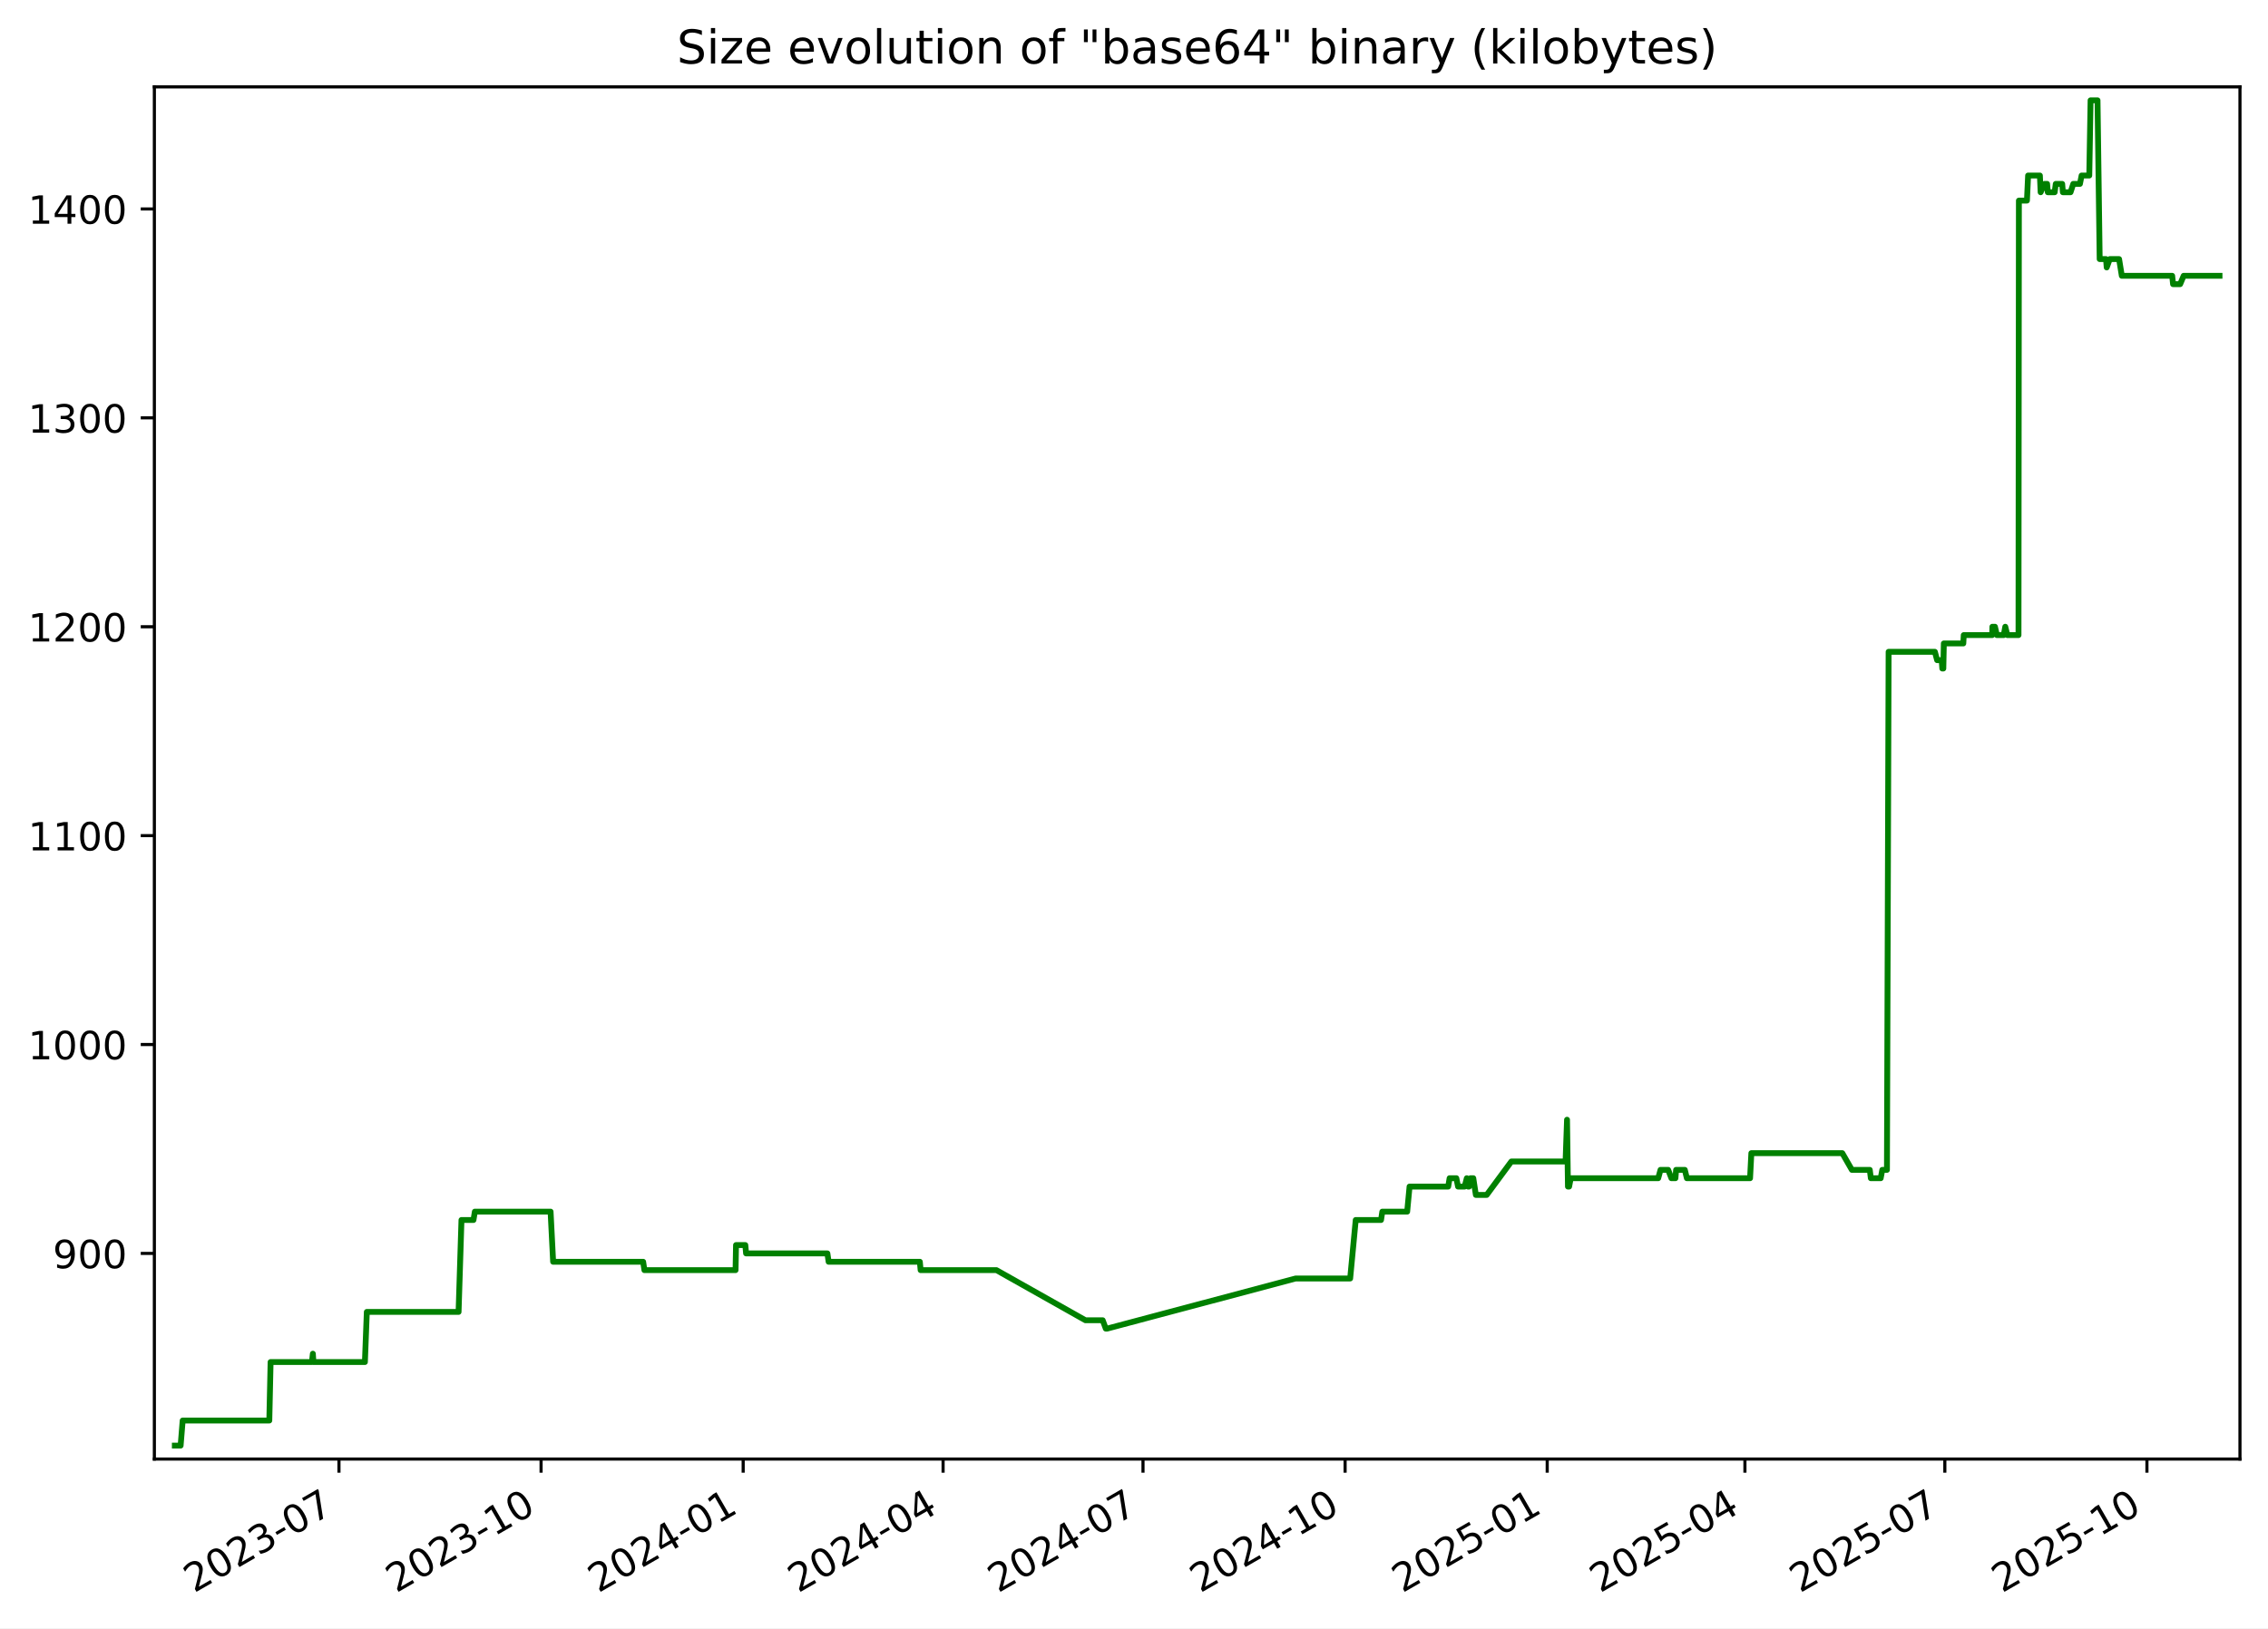
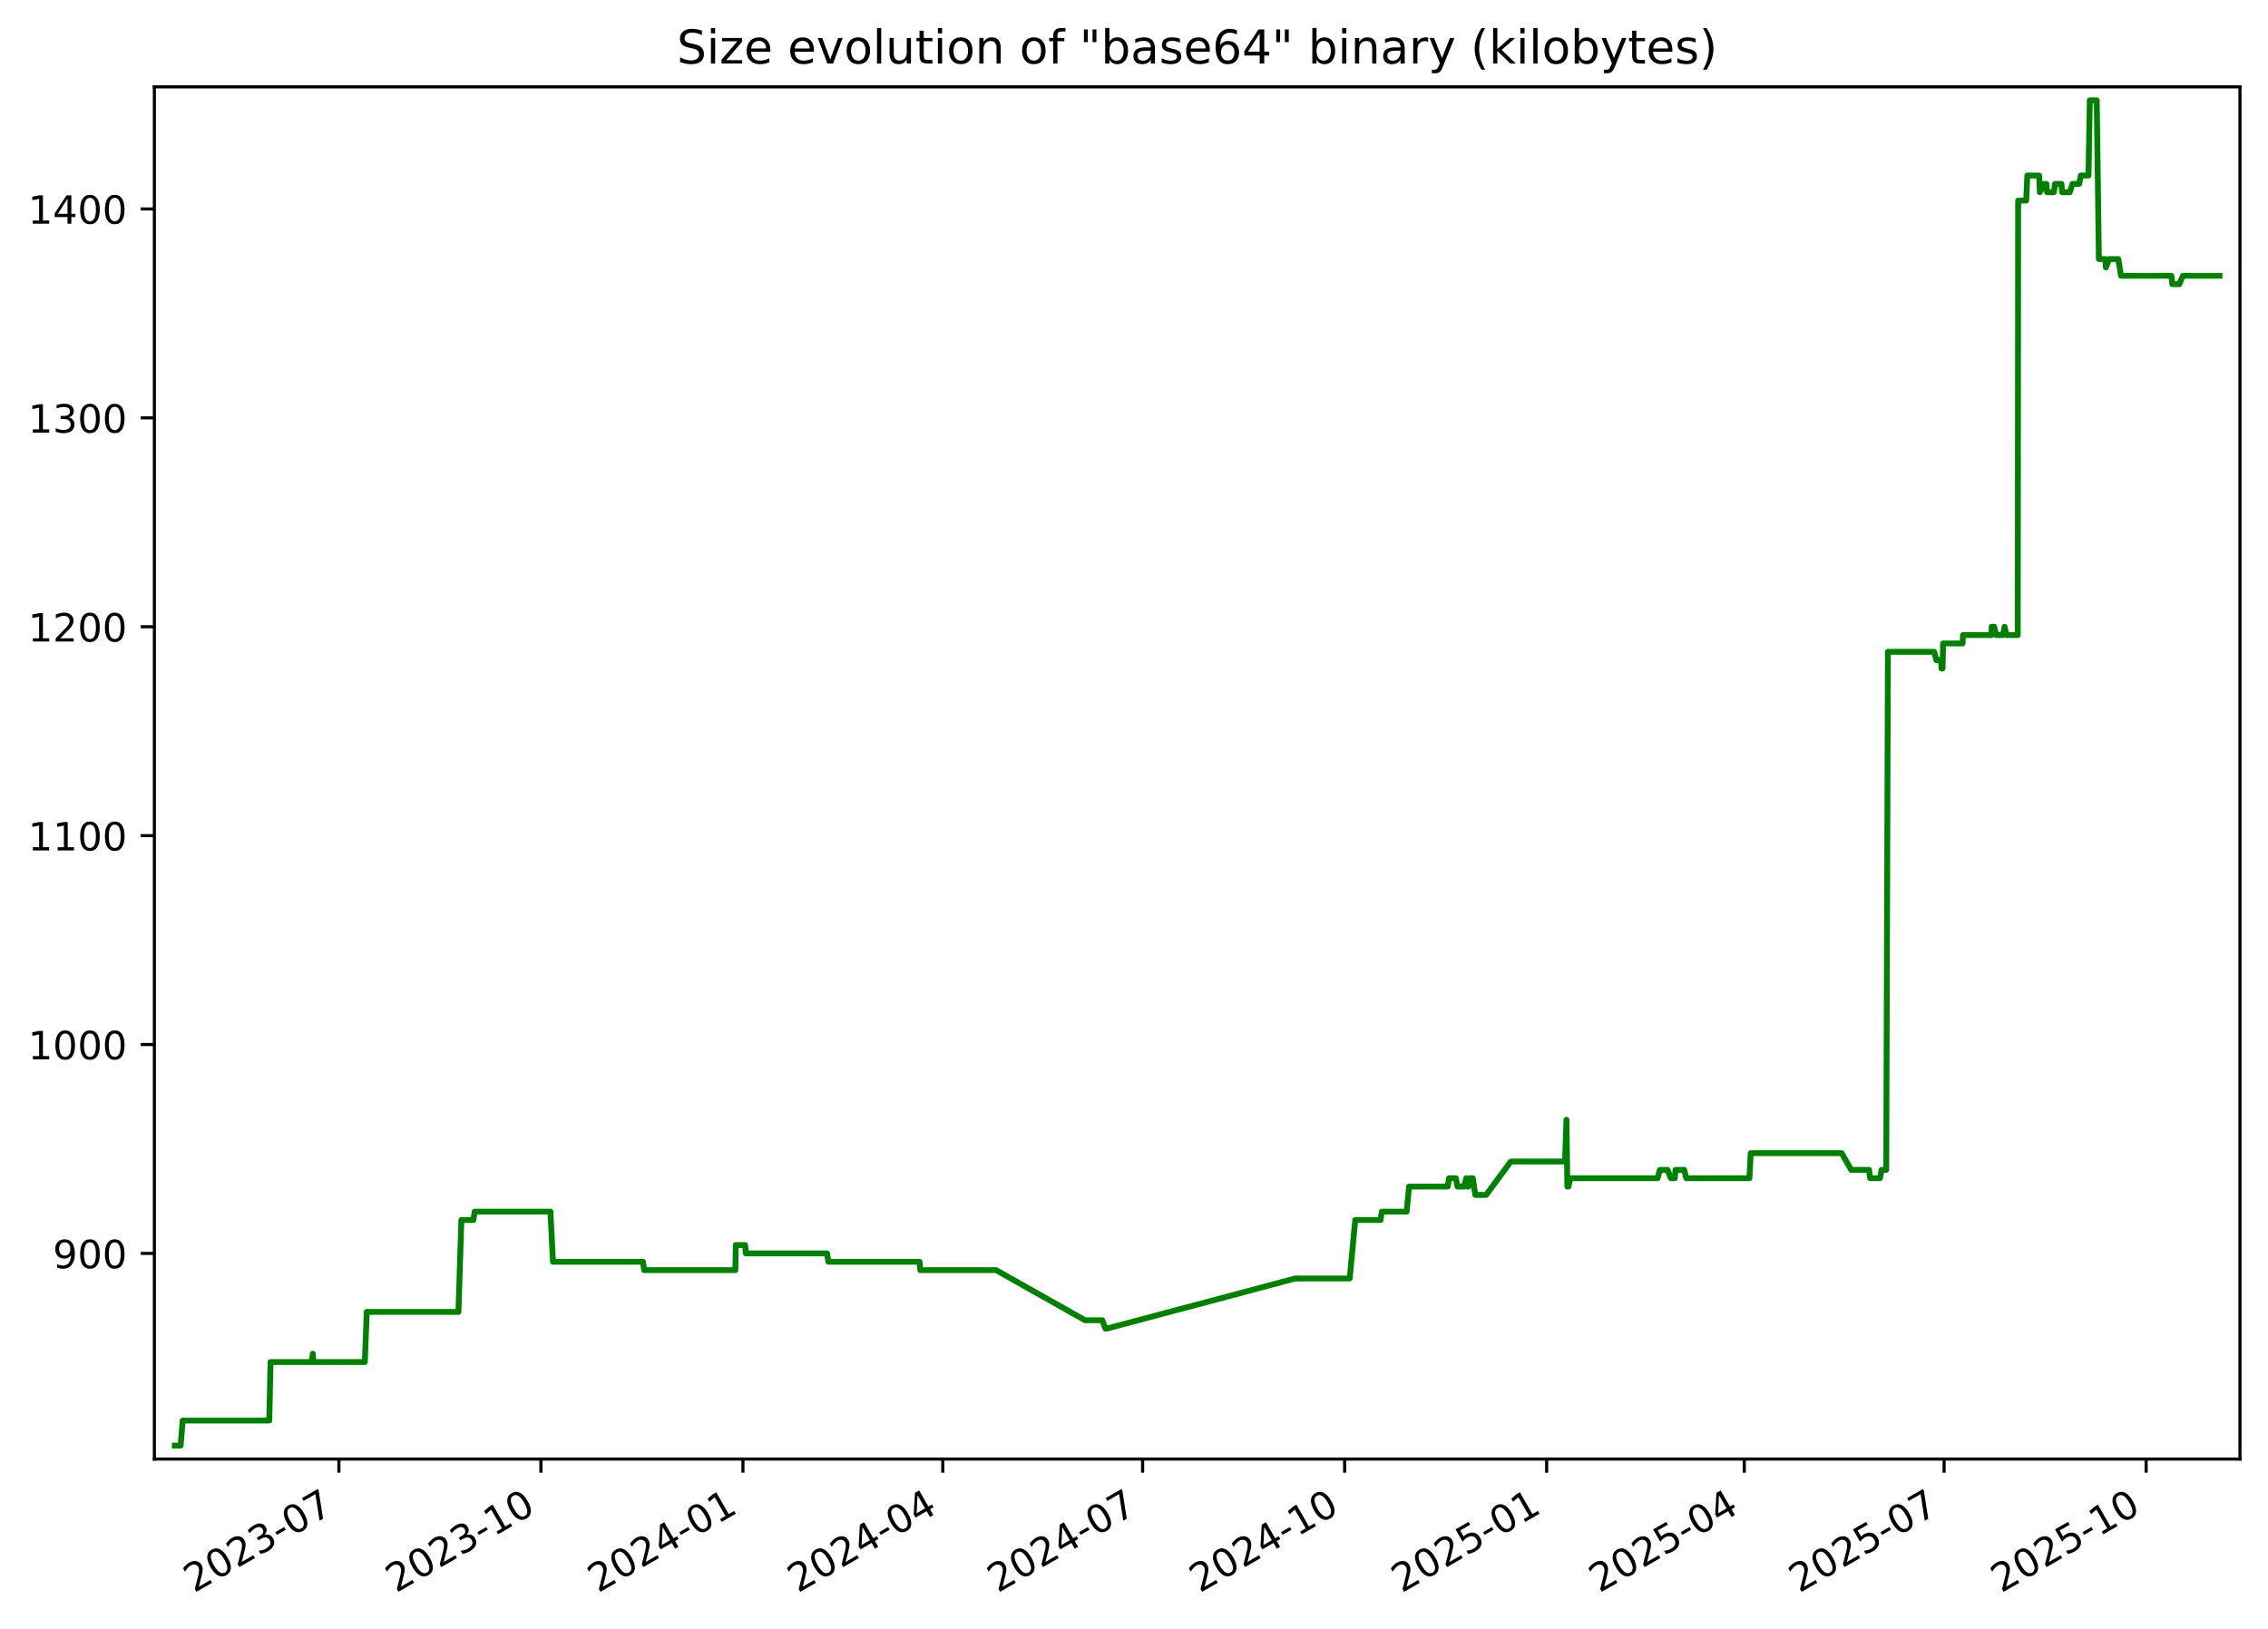
<svg xmlns="http://www.w3.org/2000/svg" xmlns:xlink="http://www.w3.org/1999/xlink" width="582.53pt" height="418.303pt" viewBox="0 0 582.53 418.303" version="1.1">
  <defs>
    <style type="text/css">*{stroke-linejoin: round; stroke-linecap: butt}</style>
  </defs>
  <g id="figure_1">
    <g id="patch_1">
      <path d="M -0 418.303  L 582.53 418.303  L 582.53 0  L -0 0  z " style="fill: #ffffff" />
    </g>
    <g id="axes_1">
      <g id="patch_2">
        <path d="M 39.65 374.83  L 575.33 374.83  L 575.33 22.318  L 39.65 22.318  z " style="fill: #ffffff" />
      </g>
      <g id="matplotlib.axis_1">
        <g id="xtick_1">
          <g id="line2d_1">
            <defs>
-               <path id="mf9653371ba" d="M 0 0  L 0 3.5  " style="stroke: #000000; stroke-width: 0.8" />
+               <path id="m0041afddfb" d="M 0 0  L 0 3.5  " style="stroke: #000000; stroke-width: 0.8" />
            </defs>
            <g>
-               <use xlink:href="#mf9653371ba" x="87.062" y="374.83" style="stroke: #000000; stroke-width: 0.8" />
+               <use xlink:href="#m0041afddfb" x="87.045" y="374.83" style="stroke: #000000; stroke-width: 0.8" />
            </g>
          </g>
          <g id="text_1">
-             <g transform="translate(49.8376 409.302) rotate(-30) scale(0.1 -0.1)">
+             <g transform="translate(49.82027 409.302) rotate(-30) scale(0.1 -0.1)">
              <defs>
                <path id="DejaVuSans-32" d="M 1228 531  L 3431 531  L 3431 0  L 469 0  L 469 531  Q 828 903 1448 1529  Q 2069 2156 2228 2338  Q 2531 2678 2651 2914  Q 2772 3150 2772 3378  Q 2772 3750 2511 3984  Q 2250 4219 1831 4219  Q 1534 4219 1204 4116  Q 875 4013 500 3803  L 500 4441  Q 881 4594 1212 4672  Q 1544 4750 1819 4750  Q 2544 4750 2975 4387  Q 3406 4025 3406 3419  Q 3406 3131 3298 2873  Q 3191 2616 2906 2266  Q 2828 2175 2409 1742  Q 1991 1309 1228 531  z " transform="scale(0.015625)" />
                <path id="DejaVuSans-30" d="M 2034 4250  Q 1547 4250 1301 3770  Q 1056 3291 1056 2328  Q 1056 1369 1301 889  Q 1547 409 2034 409  Q 2525 409 2770 889  Q 3016 1369 3016 2328  Q 3016 3291 2770 3770  Q 2525 4250 2034 4250  z M 2034 4750  Q 2819 4750 3233 4129  Q 3647 3509 3647 2328  Q 3647 1150 3233 529  Q 2819 -91 2034 -91  Q 1250 -91 836 529  Q 422 1150 422 2328  Q 422 3509 836 4129  Q 1250 4750 2034 4750  z " transform="scale(0.015625)" />
                <path id="DejaVuSans-33" d="M 2597 2516  Q 3050 2419 3304 2112  Q 3559 1806 3559 1356  Q 3559 666 3084 287  Q 2609 -91 1734 -91  Q 1441 -91 1130 -33  Q 819 25 488 141  L 488 750  Q 750 597 1062 519  Q 1375 441 1716 441  Q 2309 441 2620 675  Q 2931 909 2931 1356  Q 2931 1769 2642 2001  Q 2353 2234 1838 2234  L 1294 2234  L 1294 2753  L 1863 2753  Q 2328 2753 2575 2939  Q 2822 3125 2822 3475  Q 2822 3834 2567 4026  Q 2313 4219 1838 4219  Q 1578 4219 1281 4162  Q 984 4106 628 3988  L 628 4550  Q 988 4650 1302 4700  Q 1616 4750 1894 4750  Q 2613 4750 3031 4423  Q 3450 4097 3450 3541  Q 3450 3153 3228 2886  Q 3006 2619 2597 2516  z " transform="scale(0.015625)" />
                <path id="DejaVuSans-2d" d="M 313 2009  L 1997 2009  L 1997 1497  L 313 1497  L 313 2009  z " transform="scale(0.015625)" />
                <path id="DejaVuSans-37" d="M 525 4666  L 3525 4666  L 3525 4397  L 1831 0  L 1172 0  L 2766 4134  L 525 4134  L 525 4666  z " transform="scale(0.015625)" />
              </defs>
              <use xlink:href="#DejaVuSans-32" />
              <use xlink:href="#DejaVuSans-30" x="63.623" />
              <use xlink:href="#DejaVuSans-32" x="127.246" />
              <use xlink:href="#DejaVuSans-33" x="190.869" />
              <use xlink:href="#DejaVuSans-2d" x="254.492" />
              <use xlink:href="#DejaVuSans-30" x="290.576" />
              <use xlink:href="#DejaVuSans-37" x="354.199" />
            </g>
          </g>
        </g>
        <g id="xtick_2">
          <g id="line2d_2">
            <g>
-               <use xlink:href="#mf9653371ba" x="138.973" y="374.83" style="stroke: #000000; stroke-width: 0.8" />
+               <use xlink:href="#m0041afddfb" x="138.934" y="374.83" style="stroke: #000000; stroke-width: 0.8" />
            </g>
          </g>
          <g id="text_2">
-             <g transform="translate(101.7481 409.302) rotate(-30) scale(0.1 -0.1)">
+             <g transform="translate(101.7094 409.302) rotate(-30) scale(0.1 -0.1)">
              <defs>
                <path id="DejaVuSans-31" d="M 794 531  L 1825 531  L 1825 4091  L 703 3866  L 703 4441  L 1819 4666  L 2450 4666  L 2450 531  L 3481 531  L 3481 0  L 794 0  L 794 531  z " transform="scale(0.015625)" />
              </defs>
              <use xlink:href="#DejaVuSans-32" />
              <use xlink:href="#DejaVuSans-30" x="63.623" />
              <use xlink:href="#DejaVuSans-32" x="127.246" />
              <use xlink:href="#DejaVuSans-33" x="190.869" />
              <use xlink:href="#DejaVuSans-2d" x="254.492" />
              <use xlink:href="#DejaVuSans-31" x="290.576" />
              <use xlink:href="#DejaVuSans-30" x="354.199" />
            </g>
          </g>
        </g>
        <g id="xtick_3">
          <g id="line2d_3">
            <g>
-               <use xlink:href="#mf9653371ba" x="190.883" y="374.83" style="stroke: #000000; stroke-width: 0.8" />
+               <use xlink:href="#m0041afddfb" x="190.823" y="374.83" style="stroke: #000000; stroke-width: 0.8" />
            </g>
          </g>
          <g id="text_3">
-             <g transform="translate(153.6585 409.302) rotate(-30) scale(0.1 -0.1)">
+             <g transform="translate(153.5985 409.302) rotate(-30) scale(0.1 -0.1)">
              <defs>
                <path id="DejaVuSans-34" d="M 2419 4116  L 825 1625  L 2419 1625  L 2419 4116  z M 2253 4666  L 3047 4666  L 3047 1625  L 3713 1625  L 3713 1100  L 3047 1100  L 3047 0  L 2419 0  L 2419 1100  L 313 1100  L 313 1709  L 2253 4666  z " transform="scale(0.015625)" />
              </defs>
              <use xlink:href="#DejaVuSans-32" />
              <use xlink:href="#DejaVuSans-30" x="63.623" />
              <use xlink:href="#DejaVuSans-32" x="127.246" />
              <use xlink:href="#DejaVuSans-34" x="190.869" />
              <use xlink:href="#DejaVuSans-2d" x="254.492" />
              <use xlink:href="#DejaVuSans-30" x="290.576" />
              <use xlink:href="#DejaVuSans-31" x="354.199" />
            </g>
          </g>
        </g>
        <g id="xtick_4">
          <g id="line2d_4">
            <g>
-               <use xlink:href="#mf9653371ba" x="242.23" y="374.83" style="stroke: #000000; stroke-width: 0.8" />
+               <use xlink:href="#m0041afddfb" x="242.148" y="374.83" style="stroke: #000000; stroke-width: 0.8" />
            </g>
          </g>
          <g id="text_4">
-             <g transform="translate(205.0048 409.302) rotate(-30) scale(0.1 -0.1)">
+             <g transform="translate(204.9237 409.302) rotate(-30) scale(0.1 -0.1)">
              <use xlink:href="#DejaVuSans-32" />
              <use xlink:href="#DejaVuSans-30" x="63.623" />
              <use xlink:href="#DejaVuSans-32" x="127.246" />
              <use xlink:href="#DejaVuSans-34" x="190.869" />
              <use xlink:href="#DejaVuSans-2d" x="254.492" />
              <use xlink:href="#DejaVuSans-30" x="290.576" />
              <use xlink:href="#DejaVuSans-34" x="354.199" />
            </g>
          </g>
        </g>
        <g id="xtick_5">
          <g id="line2d_5">
            <g>
-               <use xlink:href="#mf9653371ba" x="293.576" y="374.83" style="stroke: #000000; stroke-width: 0.8" />
+               <use xlink:href="#m0041afddfb" x="293.474" y="374.83" style="stroke: #000000; stroke-width: 0.8" />
            </g>
          </g>
          <g id="text_5">
-             <g transform="translate(256.351 409.302) rotate(-30) scale(0.1 -0.1)">
+             <g transform="translate(256.2488 409.302) rotate(-30) scale(0.1 -0.1)">
              <use xlink:href="#DejaVuSans-32" />
              <use xlink:href="#DejaVuSans-30" x="63.623" />
              <use xlink:href="#DejaVuSans-32" x="127.246" />
              <use xlink:href="#DejaVuSans-34" x="190.869" />
              <use xlink:href="#DejaVuSans-2d" x="254.492" />
              <use xlink:href="#DejaVuSans-30" x="290.576" />
              <use xlink:href="#DejaVuSans-37" x="354.199" />
            </g>
          </g>
        </g>
        <g id="xtick_6">
          <g id="line2d_6">
            <g>
-               <use xlink:href="#mf9653371ba" x="345.486" y="374.83" style="stroke: #000000; stroke-width: 0.8" />
+               <use xlink:href="#m0041afddfb" x="345.363" y="374.83" style="stroke: #000000; stroke-width: 0.8" />
            </g>
          </g>
          <g id="text_6">
-             <g transform="translate(308.2615 409.302) rotate(-30) scale(0.1 -0.1)">
+             <g transform="translate(308.1379 409.302) rotate(-30) scale(0.1 -0.1)">
              <use xlink:href="#DejaVuSans-32" />
              <use xlink:href="#DejaVuSans-30" x="63.623" />
              <use xlink:href="#DejaVuSans-32" x="127.246" />
              <use xlink:href="#DejaVuSans-34" x="190.869" />
              <use xlink:href="#DejaVuSans-2d" x="254.492" />
              <use xlink:href="#DejaVuSans-31" x="290.576" />
              <use xlink:href="#DejaVuSans-30" x="354.199" />
            </g>
          </g>
        </g>
        <g id="xtick_7">
          <g id="line2d_7">
            <g>
-               <use xlink:href="#mf9653371ba" x="397.397" y="374.83" style="stroke: #000000; stroke-width: 0.8" />
+               <use xlink:href="#m0041afddfb" x="397.252" y="374.83" style="stroke: #000000; stroke-width: 0.8" />
            </g>
          </g>
          <g id="text_7">
-             <g transform="translate(360.172 409.302) rotate(-30) scale(0.1 -0.1)">
+             <g transform="translate(360.0271 409.302) rotate(-30) scale(0.1 -0.1)">
              <defs>
                <path id="DejaVuSans-35" d="M 691 4666  L 3169 4666  L 3169 4134  L 1269 4134  L 1269 2991  Q 1406 3038 1543 3061  Q 1681 3084 1819 3084  Q 2600 3084 3056 2656  Q 3513 2228 3513 1497  Q 3513 744 3044 326  Q 2575 -91 1722 -91  Q 1428 -91 1123 -41  Q 819 9 494 109  L 494 744  Q 775 591 1075 516  Q 1375 441 1709 441  Q 2250 441 2565 725  Q 2881 1009 2881 1497  Q 2881 1984 2565 2268  Q 2250 2553 1709 2553  Q 1456 2553 1204 2497  Q 953 2441 691 2322  L 691 4666  z " transform="scale(0.015625)" />
              </defs>
              <use xlink:href="#DejaVuSans-32" />
              <use xlink:href="#DejaVuSans-30" x="63.623" />
              <use xlink:href="#DejaVuSans-32" x="127.246" />
              <use xlink:href="#DejaVuSans-35" x="190.869" />
              <use xlink:href="#DejaVuSans-2d" x="254.492" />
              <use xlink:href="#DejaVuSans-30" x="290.576" />
              <use xlink:href="#DejaVuSans-31" x="354.199" />
            </g>
          </g>
        </g>
        <g id="xtick_8">
          <g id="line2d_8">
            <g>
-               <use xlink:href="#mf9653371ba" x="448.179" y="374.83" style="stroke: #000000; stroke-width: 0.8" />
+               <use xlink:href="#m0041afddfb" x="448.013" y="374.83" style="stroke: #000000; stroke-width: 0.8" />
            </g>
          </g>
          <g id="text_8">
-             <g transform="translate(410.9539 409.302) rotate(-30) scale(0.1 -0.1)">
+             <g transform="translate(410.7882 409.302) rotate(-30) scale(0.1 -0.1)">
              <use xlink:href="#DejaVuSans-32" />
              <use xlink:href="#DejaVuSans-30" x="63.623" />
              <use xlink:href="#DejaVuSans-32" x="127.246" />
              <use xlink:href="#DejaVuSans-35" x="190.869" />
              <use xlink:href="#DejaVuSans-2d" x="254.492" />
              <use xlink:href="#DejaVuSans-30" x="290.576" />
              <use xlink:href="#DejaVuSans-34" x="354.199" />
            </g>
          </g>
        </g>
        <g id="xtick_9">
          <g id="line2d_9">
            <g>
-               <use xlink:href="#mf9653371ba" x="499.525" y="374.83" style="stroke: #000000; stroke-width: 0.8" />
+               <use xlink:href="#m0041afddfb" x="499.338" y="374.83" style="stroke: #000000; stroke-width: 0.8" />
            </g>
          </g>
          <g id="text_9">
-             <g transform="translate(462.3002 409.302) rotate(-30) scale(0.1 -0.1)">
+             <g transform="translate(462.1133 409.302) rotate(-30) scale(0.1 -0.1)">
              <use xlink:href="#DejaVuSans-32" />
              <use xlink:href="#DejaVuSans-30" x="63.623" />
              <use xlink:href="#DejaVuSans-32" x="127.246" />
              <use xlink:href="#DejaVuSans-35" x="190.869" />
              <use xlink:href="#DejaVuSans-2d" x="254.492" />
              <use xlink:href="#DejaVuSans-30" x="290.576" />
              <use xlink:href="#DejaVuSans-37" x="354.199" />
            </g>
          </g>
        </g>
        <g id="xtick_10">
          <g id="line2d_10">
            <g>
-               <use xlink:href="#mf9653371ba" x="551.435" y="374.83" style="stroke: #000000; stroke-width: 0.8" />
+               <use xlink:href="#m0041afddfb" x="551.227" y="374.83" style="stroke: #000000; stroke-width: 0.8" />
            </g>
          </g>
          <g id="text_10">
-             <g transform="translate(514.2106 409.302) rotate(-30) scale(0.1 -0.1)">
+             <g transform="translate(514.0024 409.302) rotate(-30) scale(0.1 -0.1)">
              <use xlink:href="#DejaVuSans-32" />
              <use xlink:href="#DejaVuSans-30" x="63.623" />
              <use xlink:href="#DejaVuSans-32" x="127.246" />
              <use xlink:href="#DejaVuSans-35" x="190.869" />
              <use xlink:href="#DejaVuSans-2d" x="254.492" />
              <use xlink:href="#DejaVuSans-31" x="290.576" />
              <use xlink:href="#DejaVuSans-30" x="354.199" />
            </g>
          </g>
        </g>
      </g>
      <g id="matplotlib.axis_2">
        <g id="ytick_1">
          <g id="line2d_11">
            <defs>
-               <path id="md9747a2f7e" d="M 0 0  L -3.5 0  " style="stroke: #000000; stroke-width: 0.8" />
+               <path id="ma69e2129d6" d="M 0 0  L -3.5 0  " style="stroke: #000000; stroke-width: 0.8" />
            </defs>
            <g>
-               <use xlink:href="#md9747a2f7e" x="39.65" y="322.003" style="stroke: #000000; stroke-width: 0.8" />
+               <use xlink:href="#ma69e2129d6" x="39.65" y="322.003" style="stroke: #000000; stroke-width: 0.8" />
            </g>
          </g>
          <g id="text_11">
            <g transform="translate(13.5625 325.8019) scale(0.1 -0.1)">
              <defs>
                <path id="DejaVuSans-39" d="M 703 97  L 703 672  Q 941 559 1184 500  Q 1428 441 1663 441  Q 2288 441 2617 861  Q 2947 1281 2994 2138  Q 2813 1869 2534 1725  Q 2256 1581 1919 1581  Q 1219 1581 811 2004  Q 403 2428 403 3163  Q 403 3881 828 4315  Q 1253 4750 1959 4750  Q 2769 4750 3195 4129  Q 3622 3509 3622 2328  Q 3622 1225 3098 567  Q 2575 -91 1691 -91  Q 1453 -91 1209 -44  Q 966 3 703 97  z M 1959 2075  Q 2384 2075 2632 2365  Q 2881 2656 2881 3163  Q 2881 3666 2632 3958  Q 2384 4250 1959 4250  Q 1534 4250 1286 3958  Q 1038 3666 1038 3163  Q 1038 2656 1286 2365  Q 1534 2075 1959 2075  z " transform="scale(0.015625)" />
              </defs>
              <use xlink:href="#DejaVuSans-39" />
              <use xlink:href="#DejaVuSans-30" x="63.623" />
              <use xlink:href="#DejaVuSans-30" x="127.246" />
            </g>
          </g>
        </g>
        <g id="ytick_2">
          <g id="line2d_12">
            <g>
-               <use xlink:href="#md9747a2f7e" x="39.65" y="268.338" style="stroke: #000000; stroke-width: 0.8" />
+               <use xlink:href="#ma69e2129d6" x="39.65" y="268.338" style="stroke: #000000; stroke-width: 0.8" />
            </g>
          </g>
          <g id="text_12">
            <g transform="translate(7.2 272.1373) scale(0.1 -0.1)">
              <use xlink:href="#DejaVuSans-31" />
              <use xlink:href="#DejaVuSans-30" x="63.623" />
              <use xlink:href="#DejaVuSans-30" x="127.246" />
              <use xlink:href="#DejaVuSans-30" x="190.869" />
            </g>
          </g>
        </g>
        <g id="ytick_3">
          <g id="line2d_13">
            <g>
-               <use xlink:href="#md9747a2f7e" x="39.65" y="214.674" style="stroke: #000000; stroke-width: 0.8" />
+               <use xlink:href="#ma69e2129d6" x="39.65" y="214.674" style="stroke: #000000; stroke-width: 0.8" />
            </g>
          </g>
          <g id="text_13">
            <g transform="translate(7.2 218.4727) scale(0.1 -0.1)">
              <use xlink:href="#DejaVuSans-31" />
              <use xlink:href="#DejaVuSans-31" x="63.623" />
              <use xlink:href="#DejaVuSans-30" x="127.246" />
              <use xlink:href="#DejaVuSans-30" x="190.869" />
            </g>
          </g>
        </g>
        <g id="ytick_4">
          <g id="line2d_14">
            <g>
-               <use xlink:href="#md9747a2f7e" x="39.65" y="161.009" style="stroke: #000000; stroke-width: 0.8" />
+               <use xlink:href="#ma69e2129d6" x="39.65" y="161.009" style="stroke: #000000; stroke-width: 0.8" />
            </g>
          </g>
          <g id="text_14">
            <g transform="translate(7.2 164.8081) scale(0.1 -0.1)">
              <use xlink:href="#DejaVuSans-31" />
              <use xlink:href="#DejaVuSans-32" x="63.623" />
              <use xlink:href="#DejaVuSans-30" x="127.246" />
              <use xlink:href="#DejaVuSans-30" x="190.869" />
            </g>
          </g>
        </g>
        <g id="ytick_5">
          <g id="line2d_15">
            <g>
-               <use xlink:href="#md9747a2f7e" x="39.65" y="107.344" style="stroke: #000000; stroke-width: 0.8" />
+               <use xlink:href="#ma69e2129d6" x="39.65" y="107.344" style="stroke: #000000; stroke-width: 0.8" />
            </g>
          </g>
          <g id="text_15">
            <g transform="translate(7.2 111.1435) scale(0.1 -0.1)">
              <use xlink:href="#DejaVuSans-31" />
              <use xlink:href="#DejaVuSans-33" x="63.623" />
              <use xlink:href="#DejaVuSans-30" x="127.246" />
              <use xlink:href="#DejaVuSans-30" x="190.869" />
            </g>
          </g>
        </g>
        <g id="ytick_6">
          <g id="line2d_16">
            <g>
-               <use xlink:href="#md9747a2f7e" x="39.65" y="53.68" style="stroke: #000000; stroke-width: 0.8" />
+               <use xlink:href="#ma69e2129d6" x="39.65" y="53.68" style="stroke: #000000; stroke-width: 0.8" />
            </g>
          </g>
          <g id="text_16">
            <g transform="translate(7.2 57.47893) scale(0.1 -0.1)">
              <use xlink:href="#DejaVuSans-31" />
              <use xlink:href="#DejaVuSans-34" x="63.623" />
              <use xlink:href="#DejaVuSans-30" x="127.246" />
              <use xlink:href="#DejaVuSans-30" x="190.869" />
            </g>
          </g>
        </g>
      </g>
      <g id="line2d_17">
-         <path d="M 44.902 371.374  L 46.395 371.374  L 46.918 364.934  L 69.172 364.934  L 69.502 349.908  L 80.117 349.908  L 80.357 347.762  L 80.5 349.908  L 93.726 349.908  L 94.217 337.029  L 117.785 337.029  L 118.528 313.416  L 121.611 313.416  L 121.964 311.27  L 141.416 311.27  L 142.071 324.149  L 165.193 324.149  L 165.515 326.296  L 188.925 326.296  L 189.047 319.856  L 191.434 319.856  L 191.629 322.003  L 212.514 322.003  L 212.831 324.149  L 236.26 324.149  L 236.46 326.296  L 255.93 326.296  L 278.799 339.175  L 283.225 339.175  L 284.02 341.322  L 284.363 341.322  L 332.782 328.442  L 346.787 328.442  L 348.215 313.416  L 354.715 313.416  L 355.044 311.27  L 361.431 311.27  L 362.041 304.83  L 371.966 304.83  L 372.328 302.683  L 374.061 302.683  L 374.495 304.83  L 376.188 304.83  L 376.745 302.683  L 377.064 304.83  L 377.328 304.83  L 377.703 302.683  L 378.411 302.683  L 379.073 306.977  L 381.851 306.977  L 388.189 298.39  L 402.111 298.39  L 402.488 287.657  L 402.724 304.83  L 403.024 304.83  L 403.44 302.683  L 425.907 302.683  L 426.5 300.537  L 428.466 300.537  L 429.3 302.683  L 430.328 302.683  L 430.505 300.537  L 432.74 300.537  L 433.271 302.683  L 449.498 302.683  L 449.831 296.244  L 473.188 296.244  L 475.653 300.537  L 480.25 300.537  L 480.521 302.683  L 483.052 302.683  L 483.46 300.537  L 484.658 300.537  L 485.086 167.449  L 496.97 167.449  L 497.546 169.595  L 498.717 169.595  L 498.875 171.742  L 499.137 171.742  L 499.269 165.302  L 504.271 165.302  L 504.384 163.155  L 511.684 163.155  L 511.738 161.009  L 512.396 161.009  L 512.902 163.155  L 514.651 163.155  L 515.05 161.009  L 515.583 163.155  L 518.448 163.155  L 518.549 51.533  L 520.615 51.533  L 520.912 45.093  L 523.94 45.093  L 524.133 49.387  L 525.141 47.24  L 525.797 47.24  L 525.971 49.387  L 527.737 49.387  L 528.017 47.24  L 529.67 47.24  L 529.844 49.387  L 531.813 49.387  L 532.517 47.24  L 534.228 47.24  L 534.655 45.093  L 536.625 45.093  L 536.961 25.774  L 538.745 25.774  L 539.297 66.559  L 540.93 66.559  L 541.101 68.706  L 541.889 66.559  L 544.283 66.559  L 544.983 70.852  L 557.919 70.852  L 558.146 72.999  L 559.968 72.999  L 560.868 70.852  L 570.078 70.852  L 570.078 70.852  " clip-path="url(#p7cd6686076)" style="fill: none; stroke: #008000; stroke-width: 1.5; stroke-linecap: square" />
+         <path d="M 44.902 371.374  L 46.395 371.374  L 46.917 364.934  L 69.162 364.934  L 69.492 349.908  L 80.103 349.908  L 80.343 347.762  L 80.485 349.908  L 93.706 349.908  L 94.197 337.029  L 117.755 337.029  L 118.497 313.416  L 121.58 313.416  L 121.933 311.27  L 141.377 311.27  L 142.031 324.149  L 165.143 324.149  L 165.466 326.296  L 188.866 326.296  L 188.988 319.856  L 191.373 319.856  L 191.568 322.003  L 212.445 322.003  L 212.762 324.149  L 236.181 324.149  L 236.381 326.296  L 255.843 326.296  L 278.703 339.175  L 283.127 339.175  L 283.922 341.322  L 284.265 341.322  L 332.664 328.442  L 346.663 328.442  L 348.091 313.416  L 354.588 313.416  L 354.916 311.27  L 361.301 311.27  L 361.911 304.83  L 371.831 304.83  L 372.193 302.683  L 373.925 302.683  L 374.36 304.83  L 376.052 304.83  L 376.608 302.683  L 376.928 304.83  L 377.191 304.83  L 377.567 302.683  L 378.274 302.683  L 378.936 306.977  L 381.713 306.977  L 388.048 298.39  L 401.964 298.39  L 402.341 287.657  L 402.577 304.83  L 402.877 304.83  L 403.293 302.683  L 425.75 302.683  L 426.343 300.537  L 428.308 300.537  L 429.142 302.683  L 430.17 302.683  L 430.347 300.537  L 432.58 300.537  L 433.111 302.683  L 449.332 302.683  L 449.664 296.244  L 473.012 296.244  L 475.476 300.537  L 480.071 300.537  L 480.342 302.683  L 482.871 302.683  L 483.28 300.537  L 484.477 300.537  L 484.905 167.449  L 496.784 167.449  L 497.36 169.595  L 498.531 169.595  L 498.688 171.742  L 498.95 171.742  L 499.083 165.302  L 504.082 165.302  L 504.195 163.155  L 511.493 163.155  L 511.546 161.009  L 512.204 161.009  L 512.71 163.155  L 514.458 163.155  L 514.856 161.009  L 515.389 163.155  L 518.254 163.155  L 518.354 51.533  L 520.42 51.533  L 520.717 45.093  L 523.743 45.093  L 523.936 49.387  L 524.943 47.24  L 525.6 47.24  L 525.774 49.387  L 527.538 49.387  L 527.818 47.24  L 529.47 47.24  L 529.645 49.387  L 531.613 49.387  L 532.317 47.24  L 534.027 47.24  L 534.454 45.093  L 536.423 45.093  L 536.759 25.774  L 538.542 25.774  L 539.094 66.559  L 540.726 66.559  L 540.897 68.706  L 541.684 66.559  L 544.078 66.559  L 544.778 70.852  L 557.708 70.852  L 557.935 72.999  L 559.756 72.999  L 560.656 70.852  L 570.078 70.852  L 570.078 70.852  " clip-path="url(#pcaa9150216)" style="fill: none; stroke: #008000; stroke-width: 1.5; stroke-linecap: square" />
      </g>
      <g id="patch_3">
        <path d="M 39.65 374.83  L 39.65 22.318  " style="fill: none; stroke: #000000; stroke-width: 0.8; stroke-linejoin: miter; stroke-linecap: square" />
      </g>
      <g id="patch_4">
        <path d="M 575.33 374.83  L 575.33 22.318  " style="fill: none; stroke: #000000; stroke-width: 0.8; stroke-linejoin: miter; stroke-linecap: square" />
      </g>
      <g id="patch_5">
        <path d="M 39.65 374.83  L 575.33 374.83  " style="fill: none; stroke: #000000; stroke-width: 0.8; stroke-linejoin: miter; stroke-linecap: square" />
      </g>
      <g id="patch_6">
        <path d="M 39.65 22.318  L 575.33 22.318  " style="fill: none; stroke: #000000; stroke-width: 0.8; stroke-linejoin: miter; stroke-linecap: square" />
      </g>
      <g id="text_17">
        <g transform="translate(173.8559 16.31812) scale(0.12 -0.12)">
          <defs>
            <path id="DejaVuSans-53" d="M 3425 4513  L 3425 3897  Q 3066 4069 2747 4153  Q 2428 4238 2131 4238  Q 1616 4238 1336 4038  Q 1056 3838 1056 3469  Q 1056 3159 1242 3001  Q 1428 2844 1947 2747  L 2328 2669  Q 3034 2534 3370 2195  Q 3706 1856 3706 1288  Q 3706 609 3251 259  Q 2797 -91 1919 -91  Q 1588 -91 1214 -16  Q 841 59 441 206  L 441 856  Q 825 641 1194 531  Q 1563 422 1919 422  Q 2459 422 2753 634  Q 3047 847 3047 1241  Q 3047 1584 2836 1778  Q 2625 1972 2144 2069  L 1759 2144  Q 1053 2284 737 2584  Q 422 2884 422 3419  Q 422 4038 858 4394  Q 1294 4750 2059 4750  Q 2388 4750 2728 4690  Q 3069 4631 3425 4513  z " transform="scale(0.015625)" />
            <path id="DejaVuSans-69" d="M 603 3500  L 1178 3500  L 1178 0  L 603 0  L 603 3500  z M 603 4863  L 1178 4863  L 1178 4134  L 603 4134  L 603 4863  z " transform="scale(0.015625)" />
            <path id="DejaVuSans-7a" d="M 353 3500  L 3084 3500  L 3084 2975  L 922 459  L 3084 459  L 3084 0  L 275 0  L 275 525  L 2438 3041  L 353 3041  L 353 3500  z " transform="scale(0.015625)" />
            <path id="DejaVuSans-65" d="M 3597 1894  L 3597 1613  L 953 1613  Q 991 1019 1311 708  Q 1631 397 2203 397  Q 2534 397 2845 478  Q 3156 559 3463 722  L 3463 178  Q 3153 47 2828 -22  Q 2503 -91 2169 -91  Q 1331 -91 842 396  Q 353 884 353 1716  Q 353 2575 817 3079  Q 1281 3584 2069 3584  Q 2775 3584 3186 3129  Q 3597 2675 3597 1894  z M 3022 2063  Q 3016 2534 2758 2815  Q 2500 3097 2075 3097  Q 1594 3097 1305 2825  Q 1016 2553 972 2059  L 3022 2063  z " transform="scale(0.015625)" />
            <path id="DejaVuSans-20" transform="scale(0.015625)" />
            <path id="DejaVuSans-76" d="M 191 3500  L 800 3500  L 1894 563  L 2988 3500  L 3597 3500  L 2284 0  L 1503 0  L 191 3500  z " transform="scale(0.015625)" />
            <path id="DejaVuSans-6f" d="M 1959 3097  Q 1497 3097 1228 2736  Q 959 2375 959 1747  Q 959 1119 1226 758  Q 1494 397 1959 397  Q 2419 397 2687 759  Q 2956 1122 2956 1747  Q 2956 2369 2687 2733  Q 2419 3097 1959 3097  z M 1959 3584  Q 2709 3584 3137 3096  Q 3566 2609 3566 1747  Q 3566 888 3137 398  Q 2709 -91 1959 -91  Q 1206 -91 779 398  Q 353 888 353 1747  Q 353 2609 779 3096  Q 1206 3584 1959 3584  z " transform="scale(0.015625)" />
            <path id="DejaVuSans-6c" d="M 603 4863  L 1178 4863  L 1178 0  L 603 0  L 603 4863  z " transform="scale(0.015625)" />
            <path id="DejaVuSans-75" d="M 544 1381  L 544 3500  L 1119 3500  L 1119 1403  Q 1119 906 1312 657  Q 1506 409 1894 409  Q 2359 409 2629 706  Q 2900 1003 2900 1516  L 2900 3500  L 3475 3500  L 3475 0  L 2900 0  L 2900 538  Q 2691 219 2414 64  Q 2138 -91 1772 -91  Q 1169 -91 856 284  Q 544 659 544 1381  z M 1991 3584  L 1991 3584  z " transform="scale(0.015625)" />
            <path id="DejaVuSans-74" d="M 1172 4494  L 1172 3500  L 2356 3500  L 2356 3053  L 1172 3053  L 1172 1153  Q 1172 725 1289 603  Q 1406 481 1766 481  L 2356 481  L 2356 0  L 1766 0  Q 1100 0 847 248  Q 594 497 594 1153  L 594 3053  L 172 3053  L 172 3500  L 594 3500  L 594 4494  L 1172 4494  z " transform="scale(0.015625)" />
            <path id="DejaVuSans-6e" d="M 3513 2113  L 3513 0  L 2938 0  L 2938 2094  Q 2938 2591 2744 2837  Q 2550 3084 2163 3084  Q 1697 3084 1428 2787  Q 1159 2491 1159 1978  L 1159 0  L 581 0  L 581 3500  L 1159 3500  L 1159 2956  Q 1366 3272 1645 3428  Q 1925 3584 2291 3584  Q 2894 3584 3203 3211  Q 3513 2838 3513 2113  z " transform="scale(0.015625)" />
            <path id="DejaVuSans-66" d="M 2375 4863  L 2375 4384  L 1825 4384  Q 1516 4384 1395 4259  Q 1275 4134 1275 3809  L 1275 3500  L 2222 3500  L 2222 3053  L 1275 3053  L 1275 0  L 697 0  L 697 3053  L 147 3053  L 147 3500  L 697 3500  L 697 3744  Q 697 4328 969 4595  Q 1241 4863 1831 4863  L 2375 4863  z " transform="scale(0.015625)" />
            <path id="DejaVuSans-22" d="M 1147 4666  L 1147 2931  L 616 2931  L 616 4666  L 1147 4666  z M 2328 4666  L 2328 2931  L 1797 2931  L 1797 4666  L 2328 4666  z " transform="scale(0.015625)" />
            <path id="DejaVuSans-62" d="M 3116 1747  Q 3116 2381 2855 2742  Q 2594 3103 2138 3103  Q 1681 3103 1420 2742  Q 1159 2381 1159 1747  Q 1159 1113 1420 752  Q 1681 391 2138 391  Q 2594 391 2855 752  Q 3116 1113 3116 1747  z M 1159 2969  Q 1341 3281 1617 3432  Q 1894 3584 2278 3584  Q 2916 3584 3314 3078  Q 3713 2572 3713 1747  Q 3713 922 3314 415  Q 2916 -91 2278 -91  Q 1894 -91 1617 61  Q 1341 213 1159 525  L 1159 0  L 581 0  L 581 4863  L 1159 4863  L 1159 2969  z " transform="scale(0.015625)" />
            <path id="DejaVuSans-61" d="M 2194 1759  Q 1497 1759 1228 1600  Q 959 1441 959 1056  Q 959 750 1161 570  Q 1363 391 1709 391  Q 2188 391 2477 730  Q 2766 1069 2766 1631  L 2766 1759  L 2194 1759  z M 3341 1997  L 3341 0  L 2766 0  L 2766 531  Q 2569 213 2275 61  Q 1981 -91 1556 -91  Q 1019 -91 701 211  Q 384 513 384 1019  Q 384 1609 779 1909  Q 1175 2209 1959 2209  L 2766 2209  L 2766 2266  Q 2766 2663 2505 2880  Q 2244 3097 1772 3097  Q 1472 3097 1187 3025  Q 903 2953 641 2809  L 641 3341  Q 956 3463 1253 3523  Q 1550 3584 1831 3584  Q 2591 3584 2966 3190  Q 3341 2797 3341 1997  z " transform="scale(0.015625)" />
            <path id="DejaVuSans-73" d="M 2834 3397  L 2834 2853  Q 2591 2978 2328 3040  Q 2066 3103 1784 3103  Q 1356 3103 1142 2972  Q 928 2841 928 2578  Q 928 2378 1081 2264  Q 1234 2150 1697 2047  L 1894 2003  Q 2506 1872 2764 1633  Q 3022 1394 3022 966  Q 3022 478 2636 193  Q 2250 -91 1575 -91  Q 1294 -91 989 -36  Q 684 19 347 128  L 347 722  Q 666 556 975 473  Q 1284 391 1588 391  Q 1994 391 2212 530  Q 2431 669 2431 922  Q 2431 1156 2273 1281  Q 2116 1406 1581 1522  L 1381 1569  Q 847 1681 609 1914  Q 372 2147 372 2553  Q 372 3047 722 3315  Q 1072 3584 1716 3584  Q 2034 3584 2315 3537  Q 2597 3491 2834 3397  z " transform="scale(0.015625)" />
            <path id="DejaVuSans-36" d="M 2113 2584  Q 1688 2584 1439 2293  Q 1191 2003 1191 1497  Q 1191 994 1439 701  Q 1688 409 2113 409  Q 2538 409 2786 701  Q 3034 994 3034 1497  Q 3034 2003 2786 2293  Q 2538 2584 2113 2584  z M 3366 4563  L 3366 3988  Q 3128 4100 2886 4159  Q 2644 4219 2406 4219  Q 1781 4219 1451 3797  Q 1122 3375 1075 2522  Q 1259 2794 1537 2939  Q 1816 3084 2150 3084  Q 2853 3084 3261 2657  Q 3669 2231 3669 1497  Q 3669 778 3244 343  Q 2819 -91 2113 -91  Q 1303 -91 875 529  Q 447 1150 447 2328  Q 447 3434 972 4092  Q 1497 4750 2381 4750  Q 2619 4750 2861 4703  Q 3103 4656 3366 4563  z " transform="scale(0.015625)" />
            <path id="DejaVuSans-72" d="M 2631 2963  Q 2534 3019 2420 3045  Q 2306 3072 2169 3072  Q 1681 3072 1420 2755  Q 1159 2438 1159 1844  L 1159 0  L 581 0  L 581 3500  L 1159 3500  L 1159 2956  Q 1341 3275 1631 3429  Q 1922 3584 2338 3584  Q 2397 3584 2469 3576  Q 2541 3569 2628 3553  L 2631 2963  z " transform="scale(0.015625)" />
            <path id="DejaVuSans-79" d="M 2059 -325  Q 1816 -950 1584 -1140  Q 1353 -1331 966 -1331  L 506 -1331  L 506 -850  L 844 -850  Q 1081 -850 1212 -737  Q 1344 -625 1503 -206  L 1606 56  L 191 3500  L 800 3500  L 1894 763  L 2988 3500  L 3597 3500  L 2059 -325  z " transform="scale(0.015625)" />
            <path id="DejaVuSans-28" d="M 1984 4856  Q 1566 4138 1362 3434  Q 1159 2731 1159 2009  Q 1159 1288 1364 580  Q 1569 -128 1984 -844  L 1484 -844  Q 1016 -109 783 600  Q 550 1309 550 2009  Q 550 2706 781 3412  Q 1013 4119 1484 4856  L 1984 4856  z " transform="scale(0.015625)" />
            <path id="DejaVuSans-6b" d="M 581 4863  L 1159 4863  L 1159 1991  L 2875 3500  L 3609 3500  L 1753 1863  L 3688 0  L 2938 0  L 1159 1709  L 1159 0  L 581 0  L 581 4863  z " transform="scale(0.015625)" />
            <path id="DejaVuSans-29" d="M 513 4856  L 1013 4856  Q 1481 4119 1714 3412  Q 1947 2706 1947 2009  Q 1947 1309 1714 600  Q 1481 -109 1013 -844  L 513 -844  Q 928 -128 1133 580  Q 1338 1288 1338 2009  Q 1338 2731 1133 3434  Q 928 4138 513 4856  z " transform="scale(0.015625)" />
          </defs>
          <use xlink:href="#DejaVuSans-53" />
          <use xlink:href="#DejaVuSans-69" x="63.477" />
          <use xlink:href="#DejaVuSans-7a" x="91.26" />
          <use xlink:href="#DejaVuSans-65" x="143.75" />
          <use xlink:href="#DejaVuSans-20" x="205.273" />
          <use xlink:href="#DejaVuSans-65" x="237.061" />
          <use xlink:href="#DejaVuSans-76" x="298.584" />
          <use xlink:href="#DejaVuSans-6f" x="357.764" />
          <use xlink:href="#DejaVuSans-6c" x="418.945" />
          <use xlink:href="#DejaVuSans-75" x="446.729" />
          <use xlink:href="#DejaVuSans-74" x="510.107" />
          <use xlink:href="#DejaVuSans-69" x="549.316" />
          <use xlink:href="#DejaVuSans-6f" x="577.1" />
          <use xlink:href="#DejaVuSans-6e" x="638.281" />
          <use xlink:href="#DejaVuSans-20" x="701.66" />
          <use xlink:href="#DejaVuSans-6f" x="733.447" />
          <use xlink:href="#DejaVuSans-66" x="794.629" />
          <use xlink:href="#DejaVuSans-20" x="829.834" />
          <use xlink:href="#DejaVuSans-22" x="861.621" />
          <use xlink:href="#DejaVuSans-62" x="907.617" />
          <use xlink:href="#DejaVuSans-61" x="971.094" />
          <use xlink:href="#DejaVuSans-73" x="1032.373" />
          <use xlink:href="#DejaVuSans-65" x="1084.473" />
          <use xlink:href="#DejaVuSans-36" x="1145.996" />
          <use xlink:href="#DejaVuSans-34" x="1209.619" />
          <use xlink:href="#DejaVuSans-22" x="1273.242" />
          <use xlink:href="#DejaVuSans-20" x="1319.238" />
          <use xlink:href="#DejaVuSans-62" x="1351.025" />
          <use xlink:href="#DejaVuSans-69" x="1414.502" />
          <use xlink:href="#DejaVuSans-6e" x="1442.285" />
          <use xlink:href="#DejaVuSans-61" x="1505.664" />
          <use xlink:href="#DejaVuSans-72" x="1566.943" />
          <use xlink:href="#DejaVuSans-79" x="1608.057" />
          <use xlink:href="#DejaVuSans-20" x="1667.236" />
          <use xlink:href="#DejaVuSans-28" x="1699.023" />
          <use xlink:href="#DejaVuSans-6b" x="1738.037" />
          <use xlink:href="#DejaVuSans-69" x="1795.947" />
          <use xlink:href="#DejaVuSans-6c" x="1823.73" />
          <use xlink:href="#DejaVuSans-6f" x="1851.514" />
          <use xlink:href="#DejaVuSans-62" x="1912.695" />
          <use xlink:href="#DejaVuSans-79" x="1976.172" />
          <use xlink:href="#DejaVuSans-74" x="2035.352" />
          <use xlink:href="#DejaVuSans-65" x="2074.561" />
          <use xlink:href="#DejaVuSans-73" x="2136.084" />
          <use xlink:href="#DejaVuSans-29" x="2188.184" />
        </g>
      </g>
    </g>
  </g>
  <defs>
-     <clipPath id="p7cd6686076">
+     <clipPath id="pcaa9150216">
      <rect x="39.65" y="22.318" width="535.68" height="352.512" />
    </clipPath>
  </defs>
</svg>
